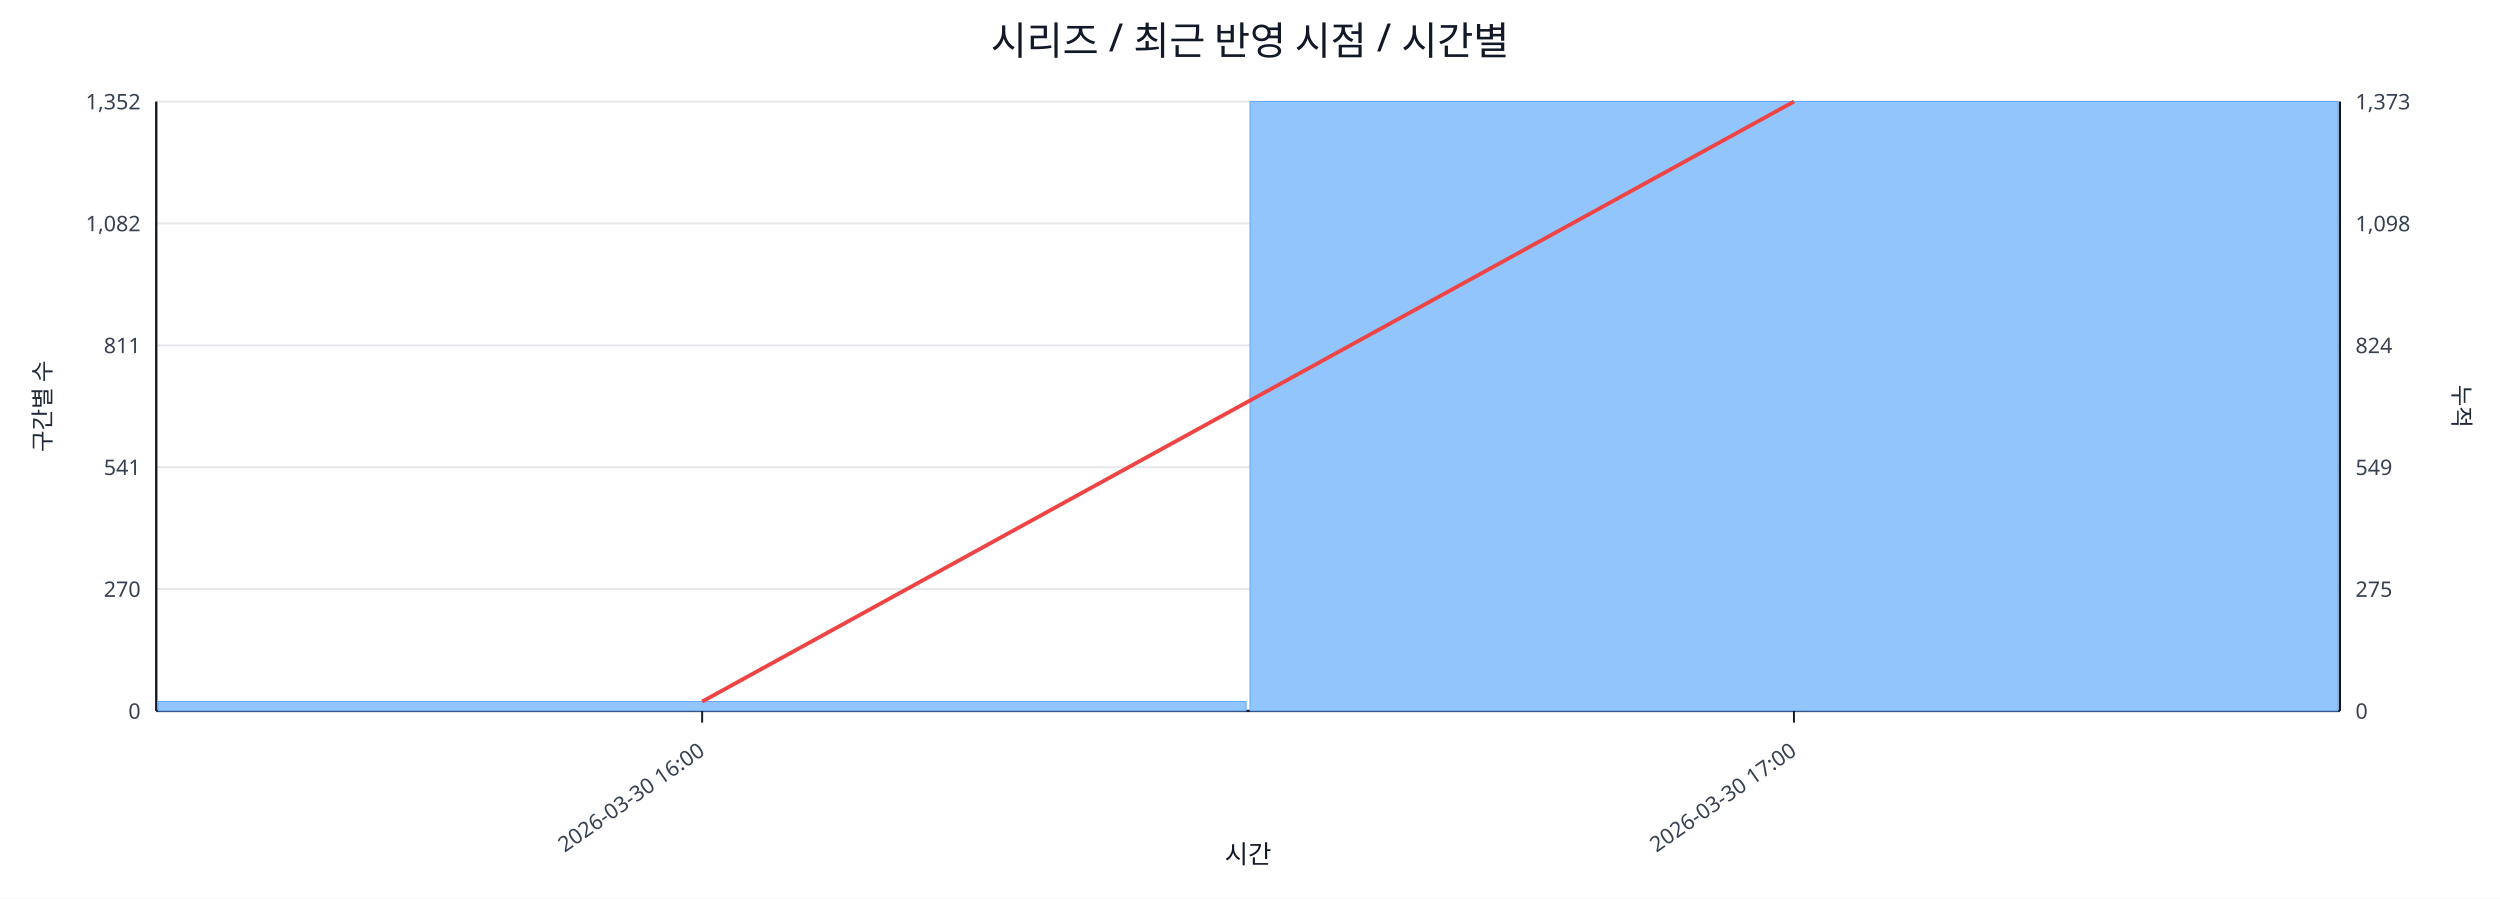
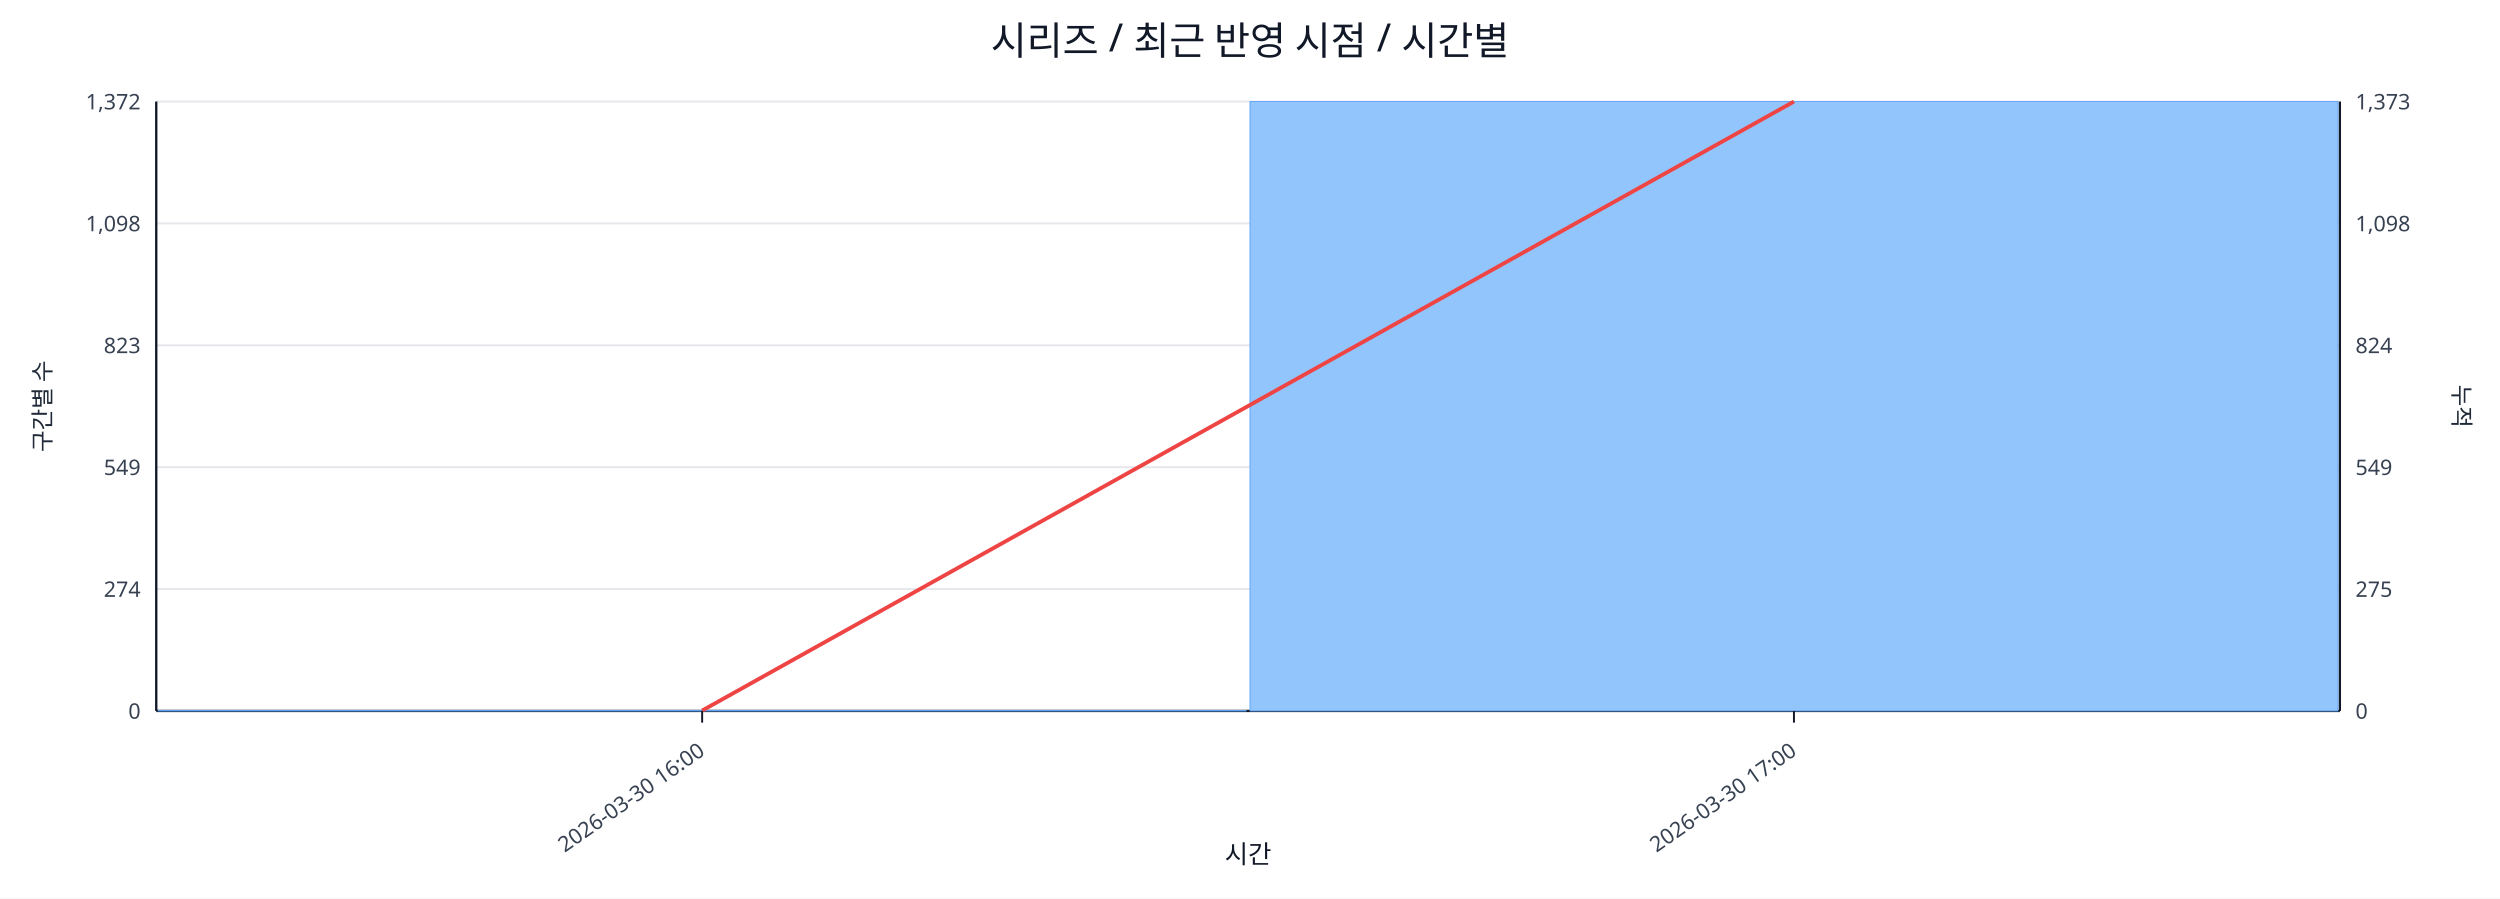
<svg xmlns="http://www.w3.org/2000/svg" width="1280" height="460" viewBox="0 0 1280 460">
  <rect x="0" y="0" width="100%" height="100%" fill="#ffffff" />
  <text x="640.0" y="28" font-size="20" text-anchor="middle" font-family="sans-serif" fill="#111827">시리즈 / 최근 반영 시점 / 시간별</text>
  <line x1="80.0" y1="52.0" x2="1198.0" y2="52.0" stroke="#e5e7eb" stroke-width="1" />
-   <text x="72.0" y="56.0" font-size="11" text-anchor="end" font-family="sans-serif" fill="#374151">1,352</text>
+   <text x="72.0" y="56.0" font-size="11" text-anchor="end" font-family="sans-serif" fill="#374151">1,372</text>
  <text x="1206.0" y="56.0" font-size="11" text-anchor="start" font-family="sans-serif" fill="#374151">1,373</text>
  <line x1="80.0" y1="114.4" x2="1198.0" y2="114.4" stroke="#e5e7eb" stroke-width="1" />
-   <text x="72.0" y="118.4" font-size="11" text-anchor="end" font-family="sans-serif" fill="#374151">1,082</text>
+   <text x="72.0" y="118.4" font-size="11" text-anchor="end" font-family="sans-serif" fill="#374151">1,098</text>
  <text x="1206.0" y="118.4" font-size="11" text-anchor="start" font-family="sans-serif" fill="#374151">1,098</text>
  <line x1="80.0" y1="176.8" x2="1198.0" y2="176.8" stroke="#e5e7eb" stroke-width="1" />
-   <text x="72.0" y="180.8" font-size="11" text-anchor="end" font-family="sans-serif" fill="#374151">811</text>
+   <text x="72.0" y="180.8" font-size="11" text-anchor="end" font-family="sans-serif" fill="#374151">823</text>
  <text x="1206.0" y="180.8" font-size="11" text-anchor="start" font-family="sans-serif" fill="#374151">824</text>
  <line x1="80.0" y1="239.2" x2="1198.0" y2="239.2" stroke="#e5e7eb" stroke-width="1" />
-   <text x="72.0" y="243.2" font-size="11" text-anchor="end" font-family="sans-serif" fill="#374151">541</text>
+   <text x="72.0" y="243.2" font-size="11" text-anchor="end" font-family="sans-serif" fill="#374151">549</text>
  <text x="1206.0" y="243.2" font-size="11" text-anchor="start" font-family="sans-serif" fill="#374151">549</text>
  <line x1="80.0" y1="301.6" x2="1198.0" y2="301.6" stroke="#e5e7eb" stroke-width="1" />
-   <text x="72.0" y="305.6" font-size="11" text-anchor="end" font-family="sans-serif" fill="#374151">270</text>
+   <text x="72.0" y="305.6" font-size="11" text-anchor="end" font-family="sans-serif" fill="#374151">274</text>
  <text x="1206.0" y="305.6" font-size="11" text-anchor="start" font-family="sans-serif" fill="#374151">275</text>
  <line x1="80.0" y1="364.0" x2="1198.0" y2="364.0" stroke="#e5e7eb" stroke-width="1" />
  <text x="72.0" y="368.0" font-size="11" text-anchor="end" font-family="sans-serif" fill="#374151">0</text>
  <text x="1206.0" y="368.0" font-size="11" text-anchor="start" font-family="sans-serif" fill="#374151">0</text>
  <line x1="80.0" y1="364.0" x2="1198.0" y2="364.0" stroke="#111827" stroke-width="1.2" />
  <line x1="80.0" y1="52.0" x2="80.0" y2="364.0" stroke="#111827" stroke-width="1.2" />
  <line x1="1198.0" y1="52.0" x2="1198.0" y2="364.0" stroke="#111827" stroke-width="1.2" />
-   <rect x="81.0" y="359.2" width="557.0" height="4.8" fill="#93c5fd" stroke="#60a5fa" stroke-width="0.5" />
+   <rect x="81.0" y="363.8" width="557.0" height="0.2" fill="#93c5fd" stroke="#60a5fa" stroke-width="0.5" />
  <rect x="640.0" y="52.0" width="557.0" height="312.0" fill="#93c5fd" stroke="#60a5fa" stroke-width="0.5" />
-   <polyline fill="none" stroke="#ef4444" stroke-width="2" points="359.5,359.2 918.5,52.0" />
+   <polyline fill="none" stroke="#ef4444" stroke-width="2" points="359.5,363.8 918.5,52.0" />
  <line x1="359.5" y1="364.0" x2="359.5" y2="370.0" stroke="#111827" stroke-width="1" />
  <text x="361.5" y="386.0" font-size="11" text-anchor="end" transform="rotate(-35 361.5 386.0)" font-family="sans-serif" fill="#374151">2026-03-30 16:00</text>
  <line x1="918.5" y1="364.0" x2="918.5" y2="370.0" stroke="#111827" stroke-width="1" />
  <text x="920.5" y="386.0" font-size="11" text-anchor="end" transform="rotate(-35 920.5 386.0)" font-family="sans-serif" fill="#374151">2026-03-30 17:00</text>
  <text x="26" y="208.0" font-size="12" transform="rotate(-90 26 208.0)" text-anchor="middle" font-family="sans-serif" fill="#1f2937">구간별 수</text>
  <text x="1256.0" y="208.0" font-size="12" transform="rotate(90 1256.0 208.0)" text-anchor="middle" font-family="sans-serif" fill="#1f2937">누적</text>
  <text x="639.0" y="442.0" font-size="13" text-anchor="middle" font-family="sans-serif" fill="#111827">시간</text>
</svg>
